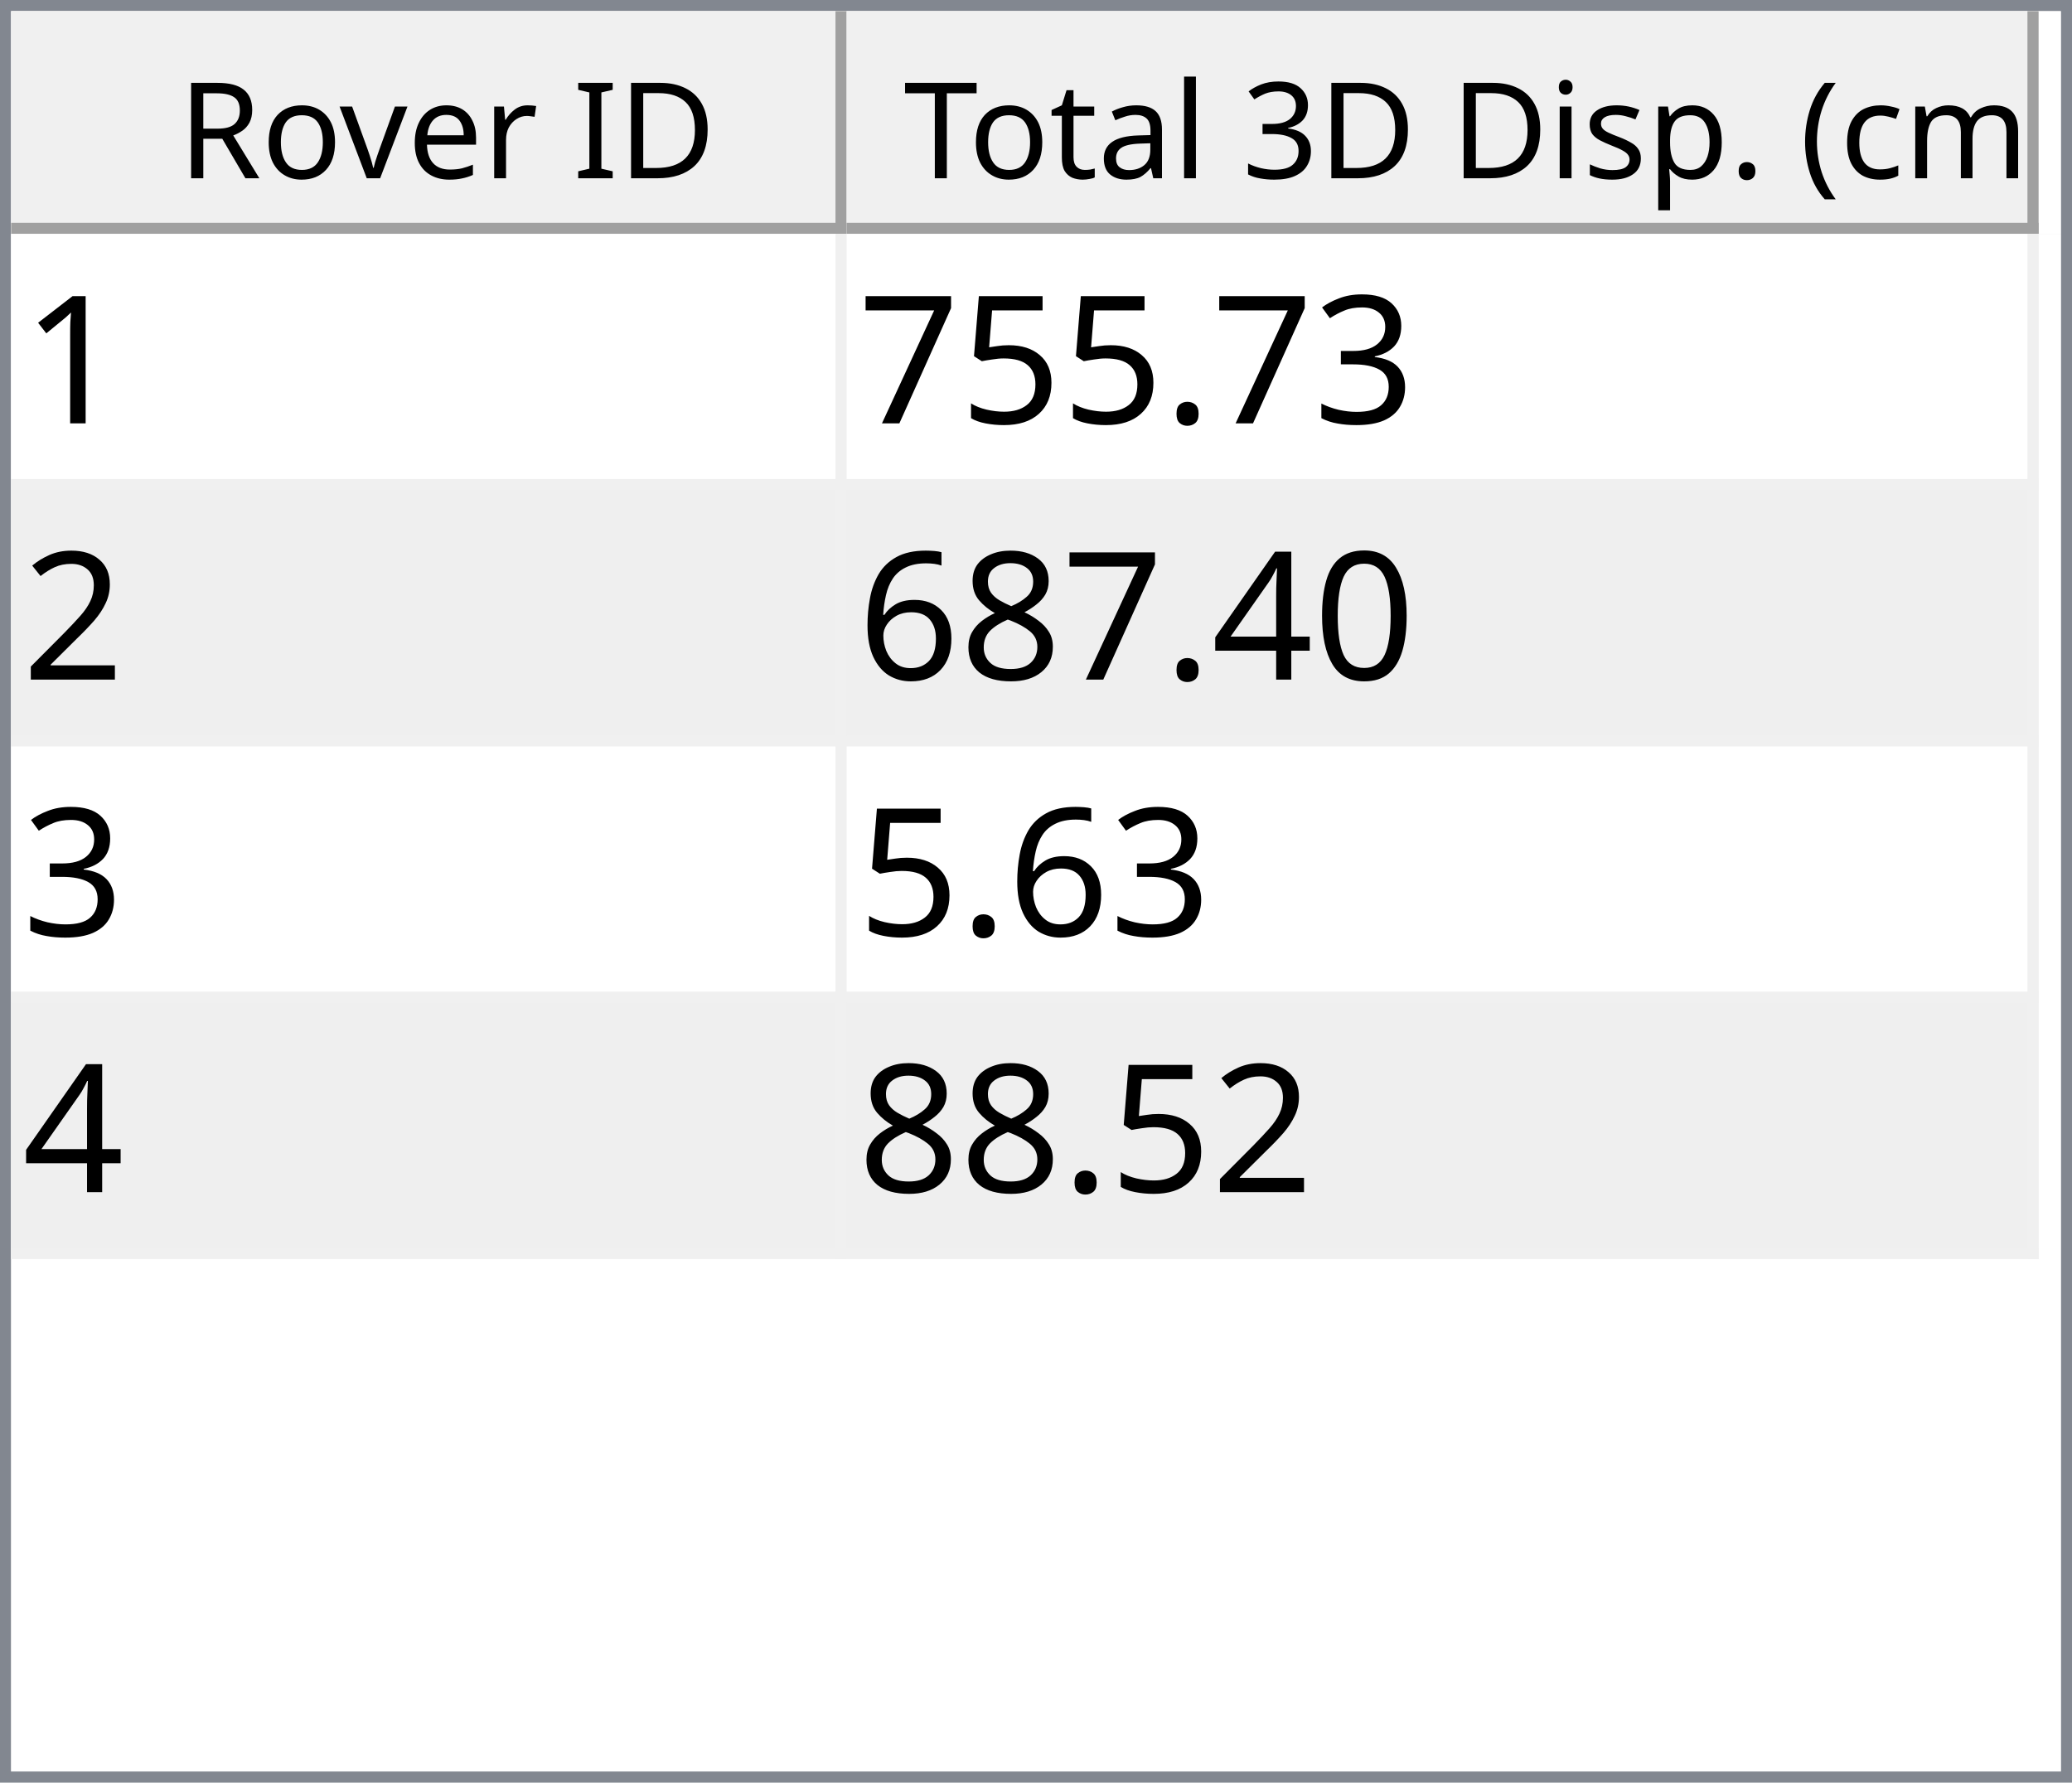
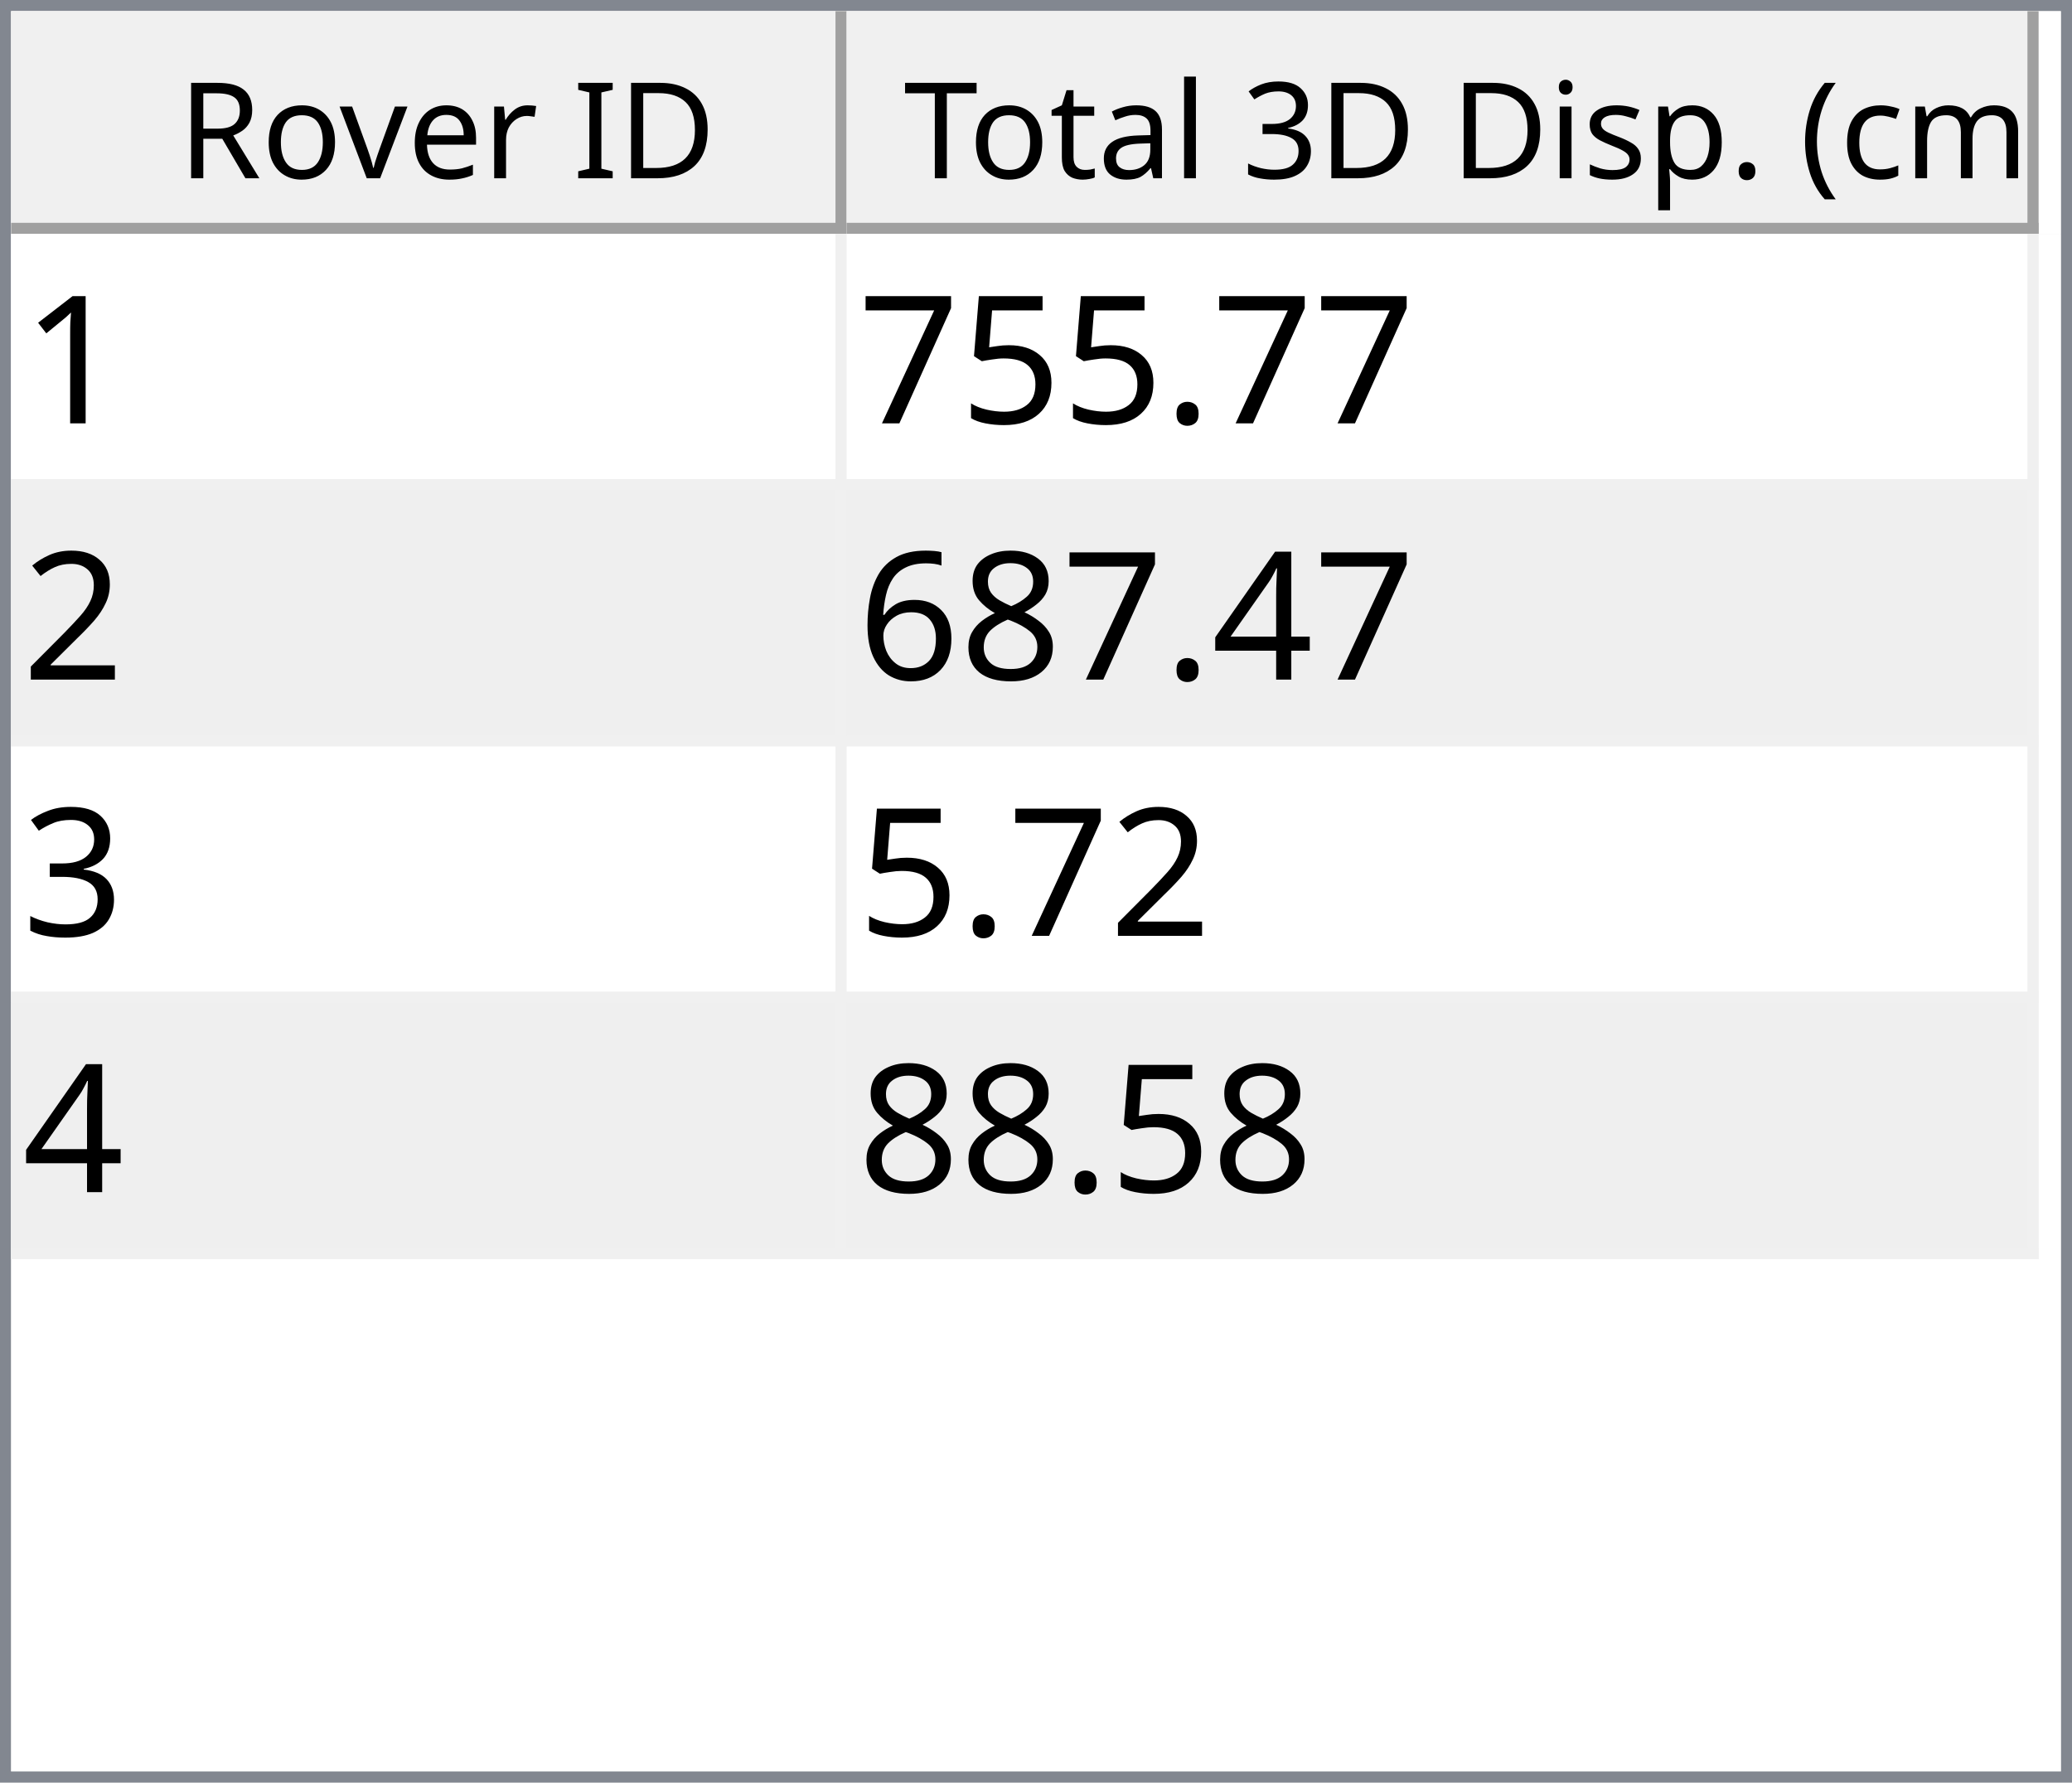
<svg xmlns="http://www.w3.org/2000/svg" style="fill-opacity:1; color-rendering:auto; color-interpolation:auto; text-rendering:auto; stroke:black; stroke-linecap:square; stroke-miterlimit:10; shape-rendering:auto; stroke-opacity:1; fill:black; stroke-dasharray:none; font-weight:normal; stroke-width:1; font-family:'Dialog'; font-style:normal; stroke-linejoin:miter; font-size:12px; stroke-dashoffset:0; image-rendering:auto;" width="186" height="160">
  <defs id="genericDefs" />
  <g>
    <defs id="defs1">
      <clipPath clipPathUnits="userSpaceOnUse" id="clipPath1">
        <path d="M0 0 L186 0 L186 160 L0 160 L0 0 Z" />
      </clipPath>
      <clipPath clipPathUnits="userSpaceOnUse" id="clipPath2">
        <path d="M0 0 L0 160 L186 160 L186 0 Z" />
      </clipPath>
      <clipPath clipPathUnits="userSpaceOnUse" id="clipPath3">
        <path d="M0 0 L0 20 L184 20 L184 0 Z" />
      </clipPath>
      <clipPath clipPathUnits="userSpaceOnUse" id="clipPath4">
        <path d="M0 0 L0 20 L75 20 L75 0 Z" />
      </clipPath>
      <clipPath clipPathUnits="userSpaceOnUse" id="clipPath5">
        <path d="M1 1 L1 19 L74 19 L74 1 Z" />
      </clipPath>
      <clipPath clipPathUnits="userSpaceOnUse" id="clipPath6">
        <path d="M0 0 L0 18 L73 18 L73 0 Z" />
      </clipPath>
      <clipPath clipPathUnits="userSpaceOnUse" id="clipPath7">
        <path d="M-0.5 -0.5 L-0.5 19.5 L74.5 19.5 L74.5 -0.5 Z" />
      </clipPath>
      <clipPath clipPathUnits="userSpaceOnUse" id="clipPath8">
        <path d="M0 0 L0 20 L107 20 L107 0 Z" />
      </clipPath>
      <clipPath clipPathUnits="userSpaceOnUse" id="clipPath9">
        <path d="M1 1 L1 19 L106 19 L106 1 Z" />
      </clipPath>
      <clipPath clipPathUnits="userSpaceOnUse" id="clipPath10">
        <path d="M0 0 L0 18 L105 18 L105 0 Z" />
      </clipPath>
      <clipPath clipPathUnits="userSpaceOnUse" id="clipPath11">
        <path d="M-0.5 -0.5 L-0.5 19.5 L106.5 19.5 L106.5 -0.5 Z" />
      </clipPath>
      <clipPath clipPathUnits="userSpaceOnUse" id="clipPath12">
        <path d="M0 0 L0 138 L184 138 L184 0 Z" />
      </clipPath>
      <clipPath clipPathUnits="userSpaceOnUse" id="clipPath13">
        <path d="M0 0 L0 92 L182 92 L182 0 Z" />
      </clipPath>
      <clipPath clipPathUnits="userSpaceOnUse" id="clipPath14">
        <path d="M-0.5 -0.5 L-0.5 91.5 L181.5 91.5 L181.5 -0.5 Z" />
      </clipPath>
      <clipPath clipPathUnits="userSpaceOnUse" id="clipPath15">
        <path d="M0 0 L0 22 L74 22 L74 0 Z" />
      </clipPath>
      <clipPath clipPathUnits="userSpaceOnUse" id="clipPath16">
        <path d="M0 0 L0 22 L106 22 L106 0 Z" />
      </clipPath>
      <font horiz-adv-x="64.551" id="font1">
        <font-face ascent="107.91" descent="25.098" units-per-em="100" style="font-style:normal; font-family:Segoe UI; font-weight:normal;" />
        <missing-glyph horiz-adv-x="64.551" d="M8.109 0 L8.109 68.266 L56.453 68.266 L56.453 0 L8.109 0 ZM15.328 7.234 L49.219 7.234 L49.219 61.031 L15.328 61.031 L15.328 7.234 Z" />
        <glyph unicode="D" horiz-adv-x="70.117" d="M9.188 0 L9.188 70.016 L28.516 70.016 Q65.531 70.016 65.531 35.891 Q65.531 19.672 55.25 9.836 Q44.969 0 27.734 0 L9.188 0 ZM17.391 62.594 L17.391 7.422 L27.828 7.422 Q41.609 7.422 49.273 14.797 Q56.938 22.172 56.938 35.688 Q56.938 62.594 28.328 62.594 L17.391 62.594 Z" />
        <glyph unicode="I" horiz-adv-x="26.611" d="M17.391 0 L9.188 0 L9.188 70.016 L17.391 70.016 L17.391 0 Z" />
        <glyph unicode=" " horiz-adv-x="27.393" d="" />
        <glyph unicode="r" horiz-adv-x="34.766" d="M34.188 41.891 Q32.078 43.5 28.125 43.5 Q23 43.5 19.555 38.672 Q16.109 33.844 16.109 25.484 L16.109 0 L8.109 0 L8.109 50 L16.109 50 L16.109 39.703 L16.312 39.703 Q18.016 44.969 21.531 47.922 Q25.047 50.875 29.391 50.875 Q32.516 50.875 34.188 50.203 L34.188 41.891 Z" />
        <glyph unicode="e" horiz-adv-x="52.295" d="M48.297 23 L12.984 23 Q13.188 14.656 17.484 10.109 Q21.781 5.562 29.297 5.562 Q37.75 5.562 44.828 11.141 L44.828 3.609 Q38.234 -1.172 27.391 -1.172 Q16.797 -1.172 10.742 5.641 Q4.688 12.453 4.688 24.812 Q4.688 36.469 11.305 43.82 Q17.922 51.172 27.734 51.172 Q37.547 51.172 42.922 44.828 Q48.297 38.484 48.297 27.203 L48.297 23 ZM40.094 29.781 Q40.047 36.719 36.75 40.578 Q33.453 44.438 27.594 44.438 Q21.922 44.438 17.969 40.383 Q14.016 36.328 13.094 29.781 L40.094 29.781 Z" />
        <glyph unicode="v" horiz-adv-x="47.9" d="M47.406 50 L27.484 0 L19.625 0 L0.688 50 L9.469 50 L22.172 13.672 Q23.578 9.672 23.922 6.688 L24.125 6.688 Q24.609 10.453 25.688 13.484 L38.969 50 L47.406 50 Z" />
        <glyph unicode="o" horiz-adv-x="58.594" d="M29 -1.172 Q17.922 -1.172 11.305 5.836 Q4.688 12.844 4.688 24.422 Q4.688 37.016 11.57 44.094 Q18.453 51.172 30.172 51.172 Q41.359 51.172 47.633 44.289 Q53.906 37.406 53.906 25.203 Q53.906 13.234 47.141 6.031 Q40.375 -1.172 29 -1.172 ZM29.594 44.438 Q21.875 44.438 17.383 39.188 Q12.891 33.938 12.891 24.703 Q12.891 15.828 17.43 10.695 Q21.969 5.562 29.594 5.562 Q37.359 5.562 41.531 10.594 Q45.703 15.625 45.703 24.906 Q45.703 34.281 41.531 39.359 Q37.359 44.438 29.594 44.438 Z" />
        <glyph unicode="R" horiz-adv-x="59.814" d="M59.375 0 L49.609 0 L37.891 19.625 Q36.281 22.359 34.766 24.289 Q33.25 26.219 31.664 27.438 Q30.078 28.656 28.25 29.219 Q26.422 29.781 24.125 29.781 L17.391 29.781 L17.391 0 L9.188 0 L9.188 70.016 L30.078 70.016 Q34.672 70.016 38.555 68.867 Q42.438 67.719 45.289 65.375 Q48.141 63.031 49.758 59.547 Q51.375 56.062 51.375 51.375 Q51.375 47.703 50.273 44.656 Q49.172 41.609 47.148 39.211 Q45.125 36.812 42.266 35.133 Q39.406 33.453 35.844 32.516 L35.844 32.328 Q37.594 31.547 38.891 30.547 Q40.188 29.547 41.359 28.18 Q42.531 26.812 43.68 25.078 Q44.828 23.344 46.234 21.047 L59.375 0 ZM17.391 62.594 L17.391 37.203 L28.516 37.203 Q31.594 37.203 34.203 38.133 Q36.812 39.062 38.719 40.797 Q40.625 42.531 41.703 45.047 Q42.781 47.562 42.781 50.688 Q42.781 56.297 39.141 59.445 Q35.5 62.594 28.609 62.594 L17.391 62.594 Z" />
        <glyph unicode=")" horiz-adv-x="30.176" d="M8.297 -15.922 L1.172 -15.922 Q16.406 2.344 16.406 26.812 Q16.406 51.469 1.078 70.016 L8.297 70.016 Q23.531 52.156 23.531 26.703 Q23.531 1.375 8.297 -15.922 Z" />
        <glyph unicode="m" horiz-adv-x="86.133" d="M79.109 0 L71.094 0 L71.094 28.719 Q71.094 37.016 68.531 40.727 Q65.969 44.438 59.906 44.438 Q54.781 44.438 51.195 39.75 Q47.609 35.062 47.609 28.516 L47.609 0 L39.594 0 L39.594 29.688 Q39.594 44.438 28.219 44.438 Q22.953 44.438 19.531 40.016 Q16.109 35.594 16.109 28.516 L16.109 0 L8.109 0 L8.109 50 L16.109 50 L16.109 42.094 L16.312 42.094 Q21.625 51.172 31.844 51.172 Q36.969 51.172 40.773 48.312 Q44.578 45.453 46 40.828 Q51.562 51.172 62.594 51.172 Q79.109 51.172 79.109 30.812 L79.109 0 Z" />
        <glyph unicode="c" horiz-adv-x="46.191" d="M42.188 2.297 Q36.422 -1.172 28.516 -1.172 Q17.828 -1.172 11.258 5.789 Q4.688 12.75 4.688 23.828 Q4.688 36.188 11.766 43.68 Q18.844 51.172 30.672 51.172 Q37.25 51.172 42.281 48.734 L42.281 40.531 Q36.719 44.438 30.375 44.438 Q22.703 44.438 17.797 38.945 Q12.891 33.453 12.891 24.516 Q12.891 15.719 17.508 10.641 Q22.125 5.562 29.891 5.562 Q36.422 5.562 42.188 9.906 L42.188 2.297 Z" />
        <glyph unicode="(" horiz-adv-x="30.176" d="M29.109 -15.922 L21.969 -15.922 Q6.844 1.375 6.844 26.703 Q6.844 52.156 21.969 70.016 L29.203 70.016 Q13.875 51.469 13.875 26.812 Q13.875 2.344 29.109 -15.922 Z" />
        <glyph unicode="." horiz-adv-x="21.68" d="M10.891 -1.078 Q8.641 -1.078 7.055 0.539 Q5.469 2.156 5.469 4.391 Q5.469 6.641 7.055 8.273 Q8.641 9.906 10.891 9.906 Q13.188 9.906 14.797 8.273 Q16.406 6.641 16.406 4.391 Q16.406 2.156 14.797 0.539 Q13.188 -1.078 10.891 -1.078 Z" />
        <glyph unicode="p" horiz-adv-x="58.789" d="M16.312 7.234 L16.109 7.234 L16.109 -23 L8.109 -23 L8.109 50 L16.109 50 L16.109 41.219 L16.312 41.219 Q22.219 51.172 33.594 51.172 Q43.266 51.172 48.688 44.461 Q54.109 37.75 54.109 26.469 Q54.109 13.922 48 6.375 Q41.891 -1.172 31.297 -1.172 Q21.578 -1.172 16.312 7.234 ZM16.109 27.391 L16.109 20.406 Q16.109 14.203 20.141 9.883 Q24.172 5.562 30.375 5.562 Q37.641 5.562 41.773 11.133 Q45.906 16.703 45.906 26.609 Q45.906 34.969 42.047 39.703 Q38.188 44.438 31.594 44.438 Q24.609 44.438 20.359 39.578 Q16.109 34.719 16.109 27.391 Z" />
        <glyph unicode="s" horiz-adv-x="42.432" d="M5.078 1.812 L5.078 10.406 Q11.625 5.562 19.484 5.562 Q30.031 5.562 30.031 12.594 Q30.031 14.594 29.125 15.992 Q28.219 17.391 26.68 18.461 Q25.141 19.531 23.07 20.383 Q21 21.234 18.609 22.172 Q15.281 23.484 12.766 24.828 Q10.25 26.172 8.57 27.859 Q6.891 29.547 6.031 31.695 Q5.172 33.844 5.172 36.719 Q5.172 40.234 6.789 42.945 Q8.406 45.656 11.086 47.484 Q13.766 49.312 17.211 50.242 Q20.656 51.172 24.312 51.172 Q30.812 51.172 35.938 48.922 L35.938 40.828 Q30.422 44.438 23.25 44.438 Q21 44.438 19.195 43.922 Q17.391 43.406 16.094 42.477 Q14.797 41.547 14.086 40.258 Q13.375 38.969 13.375 37.406 Q13.375 35.453 14.086 34.133 Q14.797 32.812 16.164 31.789 Q17.531 30.766 19.484 29.938 Q21.438 29.109 23.922 28.125 Q27.25 26.859 29.883 25.516 Q32.516 24.172 34.375 22.484 Q36.234 20.797 37.234 18.602 Q38.234 16.406 38.234 13.375 Q38.234 9.672 36.602 6.938 Q34.969 4.203 32.234 2.398 Q29.5 0.594 25.93 -0.289 Q22.359 -1.172 18.453 -1.172 Q10.75 -1.172 5.078 1.812 Z" />
        <glyph unicode="i" horiz-adv-x="24.219" d="M12.203 62.703 Q10.062 62.703 8.547 64.164 Q7.031 65.625 7.031 67.875 Q7.031 70.125 8.547 71.609 Q10.062 73.094 12.203 73.094 Q14.406 73.094 15.945 71.609 Q17.484 70.125 17.484 67.875 Q17.484 65.719 15.945 64.211 Q14.406 62.703 12.203 62.703 ZM16.109 0 L8.109 0 L8.109 50 L16.109 50 L16.109 0 Z" />
        <glyph unicode="3" horiz-adv-x="53.906" d="M46.531 19.828 Q46.531 15.094 44.75 11.211 Q42.969 7.328 39.719 4.57 Q36.469 1.812 31.93 0.297 Q27.391 -1.219 21.922 -1.219 Q11.922 -1.219 6 2.594 L6 11.188 Q13.094 5.609 22.219 5.609 Q25.875 5.609 28.828 6.539 Q31.781 7.469 33.906 9.227 Q36.031 10.984 37.18 13.477 Q38.328 15.969 38.328 19.094 Q38.328 32.812 18.797 32.812 L12.984 32.812 L12.984 39.594 L18.5 39.594 Q35.797 39.594 35.797 52.484 Q35.797 64.406 22.609 64.406 Q15.188 64.406 8.688 59.422 L8.688 67.188 Q15.375 71.188 24.609 71.188 Q29 71.188 32.57 69.969 Q36.141 68.75 38.68 66.555 Q41.219 64.359 42.609 61.281 Q44 58.203 44 54.5 Q44 40.672 30.031 36.719 L30.031 36.531 Q33.594 36.141 36.625 34.797 Q39.656 33.453 41.852 31.305 Q44.047 29.156 45.289 26.25 Q46.531 23.344 46.531 19.828 Z" />
        <glyph unicode="l" horiz-adv-x="24.219" d="M16.109 0 L8.109 0 L8.109 74.031 L16.109 74.031 L16.109 0 Z" />
        <glyph unicode="a" horiz-adv-x="50.879" d="M43.891 0 L35.891 0 L35.891 7.812 L35.688 7.812 Q30.469 -1.172 20.312 -1.172 Q12.844 -1.172 8.617 2.781 Q4.391 6.734 4.391 13.281 Q4.391 27.297 20.906 29.594 L35.891 31.688 Q35.891 44.438 25.594 44.438 Q16.547 44.438 9.281 38.281 L9.281 46.484 Q16.656 51.172 26.266 51.172 Q43.891 51.172 43.891 32.516 L43.891 0 ZM35.891 25.297 L23.828 23.641 Q18.266 22.859 15.43 20.875 Q12.594 18.891 12.594 13.875 Q12.594 10.203 15.211 7.883 Q17.828 5.562 22.172 5.562 Q28.125 5.562 32.008 9.742 Q35.891 13.922 35.891 20.312 L35.891 25.297 Z" />
        <glyph unicode="t" horiz-adv-x="33.887" d="M31.297 0.484 Q28.469 -1.078 23.828 -1.078 Q10.688 -1.078 10.688 13.578 L10.688 43.172 L2.094 43.172 L2.094 50 L10.688 50 L10.688 62.203 L18.703 64.797 L18.703 50 L31.297 50 L31.297 43.172 L18.703 43.172 L18.703 14.984 Q18.703 9.969 20.414 7.82 Q22.125 5.672 26.078 5.672 Q29.109 5.672 31.297 7.328 L31.297 0.484 Z" />
        <glyph unicode="T" horiz-adv-x="52.393" d="M50.594 62.594 L30.375 62.594 L30.375 0 L22.172 0 L22.172 62.594 L2 62.594 L2 70.016 L50.594 70.016 L50.594 62.594 Z" />
      </font>
      <font horiz-adv-x="75.0" id="font2">
        <font-face ascent="100.537" descent="21.973" units-per-em="100" style="font-style:normal; font-family:sans-serif; font-weight:normal;" />
        <missing-glyph horiz-adv-x="75.0" d="M12.5 0 L12.5 62.5 L62.5 62.5 L62.5 0 L12.5 0 ZM14.062 1.562 L60.938 1.562 L60.938 60.938 L14.062 60.938 L14.062 1.562 Z" />
        <glyph unicode="1" horiz-adv-x="55.615" d="M37.25 0 L28.469 0 L28.469 56 Q25.297 52.984 20.141 49.953 Q14.984 46.922 10.891 45.406 L10.891 53.906 Q18.266 57.375 23.781 62.305 Q29.297 67.234 31.594 71.875 L37.25 71.875 L37.25 0 Z" />
-         <glyph unicode="3" horiz-adv-x="55.615" d="M4.203 18.891 L12.984 20.062 Q14.5 12.594 18.141 9.297 Q21.781 6 27 6 Q33.203 6 37.477 10.297 Q41.75 14.594 41.75 20.953 Q41.75 27 37.797 30.93 Q33.844 34.859 27.734 34.859 Q25.25 34.859 21.531 33.891 L22.516 41.609 Q23.391 41.5 23.922 41.5 Q29.547 41.5 34.039 44.43 Q38.531 47.359 38.531 53.469 Q38.531 58.297 35.258 61.477 Q31.984 64.656 26.812 64.656 Q21.688 64.656 18.266 61.43 Q14.844 58.203 13.875 51.766 L5.078 53.328 Q6.688 62.156 12.398 67.016 Q18.109 71.875 26.609 71.875 Q32.469 71.875 37.398 69.359 Q42.328 66.844 44.945 62.5 Q47.562 58.156 47.562 53.266 Q47.562 48.641 45.07 44.828 Q42.578 41.016 37.703 38.766 Q44.047 37.312 47.562 32.695 Q51.078 28.078 51.078 21.141 Q51.078 11.766 44.242 5.25 Q37.406 -1.266 26.953 -1.266 Q17.531 -1.266 11.305 4.352 Q5.078 9.969 4.203 18.891 Z" />
        <glyph unicode="." horiz-adv-x="27.783" d="M9.078 0 L9.078 10.016 L19.094 10.016 L19.094 0 L9.078 0 Z" />
        <glyph unicode="5" horiz-adv-x="55.615" d="M4.156 18.75 L13.375 19.531 Q14.406 12.797 18.141 9.398 Q21.875 6 27.156 6 Q33.5 6 37.891 10.789 Q42.281 15.578 42.281 23.484 Q42.281 31 38.062 35.352 Q33.844 39.703 27 39.703 Q22.75 39.703 19.336 37.773 Q15.922 35.844 13.969 32.766 L5.719 33.844 L12.641 70.609 L48.25 70.609 L48.25 62.203 L19.672 62.203 L15.828 42.969 Q22.266 47.469 29.344 47.469 Q38.719 47.469 45.164 40.969 Q51.609 34.469 51.609 24.266 Q51.609 14.547 45.953 7.469 Q39.062 -1.219 27.156 -1.219 Q17.391 -1.219 11.211 4.25 Q5.031 9.719 4.156 18.75 Z" />
        <glyph unicode="7" horiz-adv-x="55.615" d="M4.734 62.203 L4.734 70.656 L51.078 70.656 L51.078 63.812 Q44.234 56.547 37.523 44.484 Q30.812 32.422 27.156 19.672 Q24.516 10.688 23.781 0 L14.75 0 Q14.891 8.453 18.062 20.414 Q21.234 32.375 27.172 43.484 Q33.109 54.594 39.797 62.203 L4.734 62.203 Z" />
        <glyph unicode="2" horiz-adv-x="55.615" d="M50.344 8.453 L50.344 0 L3.031 0 Q2.938 3.172 4.047 6.109 Q5.859 10.938 9.836 15.625 Q13.812 20.312 21.344 26.469 Q33.016 36.031 37.117 41.625 Q41.219 47.219 41.219 52.203 Q41.219 57.422 37.477 61.008 Q33.734 64.594 27.734 64.594 Q21.391 64.594 17.578 60.789 Q13.766 56.984 13.719 50.25 L4.688 51.172 Q5.609 61.281 11.664 66.578 Q17.719 71.875 27.938 71.875 Q38.234 71.875 44.242 66.164 Q50.25 60.453 50.25 52 Q50.25 47.703 48.492 43.555 Q46.734 39.406 42.656 34.812 Q38.578 30.219 29.109 22.219 Q21.188 15.578 18.945 13.211 Q16.703 10.844 15.234 8.453 L50.344 8.453 Z" />
-         <glyph unicode="0" horiz-adv-x="55.615" d="M4.156 35.297 Q4.156 48 6.766 55.742 Q9.375 63.484 14.523 67.68 Q19.672 71.875 27.484 71.875 Q33.25 71.875 37.594 69.555 Q41.938 67.234 44.773 62.867 Q47.609 58.5 49.219 52.227 Q50.828 45.953 50.828 35.297 Q50.828 22.703 48.242 14.969 Q45.656 7.234 40.508 3.008 Q35.359 -1.219 27.484 -1.219 Q17.141 -1.219 11.234 6.203 Q4.156 15.141 4.156 35.297 ZM13.188 35.297 Q13.188 17.672 17.312 11.836 Q21.438 6 27.484 6 Q33.547 6 37.672 11.859 Q41.797 17.719 41.797 35.297 Q41.797 52.984 37.672 58.789 Q33.547 64.594 27.391 64.594 Q21.344 64.594 17.719 59.469 Q13.188 52.938 13.188 35.297 Z" />
        <glyph unicode="4" horiz-adv-x="55.615" d="M32.328 0 L32.328 17.141 L1.266 17.141 L1.266 25.203 L33.938 71.578 L41.109 71.578 L41.109 25.203 L50.781 25.203 L50.781 17.141 L41.109 17.141 L41.109 0 L32.328 0 ZM32.328 25.203 L32.328 57.469 L9.906 25.203 L32.328 25.203 Z" />
        <glyph unicode="8" horiz-adv-x="55.615" d="M17.672 38.812 Q12.203 40.828 9.57 44.539 Q6.938 48.25 6.938 53.422 Q6.938 61.234 12.555 66.555 Q18.172 71.875 27.484 71.875 Q36.859 71.875 42.578 66.43 Q48.297 60.984 48.297 53.172 Q48.297 48.188 45.68 44.508 Q43.062 40.828 37.75 38.812 Q44.344 36.672 47.781 31.883 Q51.219 27.094 51.219 20.453 Q51.219 11.281 44.727 5.031 Q38.234 -1.219 27.641 -1.219 Q17.047 -1.219 10.547 5.055 Q4.047 11.328 4.047 20.703 Q4.047 27.688 7.594 32.398 Q11.141 37.109 17.672 38.812 ZM15.922 53.719 Q15.922 48.641 19.195 45.414 Q22.469 42.188 27.688 42.188 Q32.766 42.188 36.016 45.383 Q39.266 48.578 39.266 53.219 Q39.266 58.062 35.914 61.359 Q32.562 64.656 27.594 64.656 Q22.562 64.656 19.242 61.43 Q15.922 58.203 15.922 53.719 ZM13.094 20.656 Q13.094 16.891 14.875 13.375 Q16.656 9.859 20.172 7.93 Q23.688 6 27.734 6 Q34.031 6 38.133 10.055 Q42.234 14.109 42.234 20.359 Q42.234 26.703 38.016 30.859 Q33.797 35.016 27.438 35.016 Q21.234 35.016 17.164 30.914 Q13.094 26.812 13.094 20.656 Z" />
        <glyph unicode="6" horiz-adv-x="55.615" d="M49.75 54.047 L41.016 53.375 Q39.844 58.547 37.703 60.891 Q34.125 64.656 28.906 64.656 Q24.703 64.656 21.531 62.312 Q17.391 59.281 14.992 53.469 Q12.594 47.656 12.5 36.922 Q15.672 41.75 20.266 44.094 Q24.859 46.438 29.891 46.438 Q38.672 46.438 44.852 39.969 Q51.031 33.5 51.031 23.25 Q51.031 16.5 48.125 10.719 Q45.219 4.938 40.141 1.859 Q35.062 -1.219 28.609 -1.219 Q17.625 -1.219 10.695 6.859 Q3.766 14.938 3.766 33.5 Q3.766 54.25 11.422 63.672 Q18.109 71.875 29.438 71.875 Q37.891 71.875 43.289 67.141 Q48.688 62.406 49.75 54.047 ZM13.875 23.188 Q13.875 18.656 15.797 14.508 Q17.719 10.359 21.188 8.18 Q24.656 6 28.469 6 Q34.031 6 38.039 10.492 Q42.047 14.984 42.047 22.703 Q42.047 30.125 38.086 34.398 Q34.125 38.672 28.125 38.672 Q22.172 38.672 18.023 34.398 Q13.875 30.125 13.875 23.188 Z" />
+         <glyph unicode="3" horiz-adv-x="55.615" d="M4.203 18.891 L12.984 20.062 Q14.5 12.594 18.141 9.297 Q21.781 6 27 6 Q33.203 6 37.477 10.297 Q41.75 14.594 41.75 20.953 Q41.75 27 37.797 30.93 Q33.844 34.859 27.734 34.859 Q25.25 34.859 21.531 33.891 L22.516 41.609 Q23.391 41.5 23.922 41.5 Q29.547 41.5 34.039 44.43 Q38.531 47.359 38.531 53.469 Q38.531 58.297 35.258 61.477 Q31.984 64.656 26.812 64.656 Q21.688 64.656 18.266 61.43 Q14.844 58.203 13.875 51.766 L5.078 53.328 Q6.688 62.156 12.398 67.016 Q18.109 71.875 26.609 71.875 Q32.469 71.875 37.398 69.359 Q42.328 66.844 44.945 62.5 Q47.562 58.156 47.562 53.266 Q47.562 48.641 45.07 44.828 Q42.578 41.016 37.703 38.766 Q44.047 37.312 47.562 32.695 Q51.078 28.078 51.078 21.141 Q51.078 11.766 44.242 5.25 Q37.406 -1.266 26.953 -1.266 Q17.531 -1.266 11.305 4.352 Q5.078 9.969 4.203 18.891 Z" />
      </font>
    </defs>
    <g style="fill:white; stroke:white;">
      <rect x="0" y="0" width="186" style="clip-path:url(#clipPath1); stroke:none;" height="160" />
    </g>
    <g style="fill:white; text-rendering:optimizeSpeed; color-rendering:optimizeSpeed; image-rendering:optimizeSpeed; shape-rendering:crispEdges; stroke:white; color-interpolation:sRGB;">
      <rect x="0" width="186" height="160" y="0" style="stroke:none;" />
      <path style="stroke:none;" d="M0 160 L186 160 L186 0 L0 0 Z" />
    </g>
    <g style="fill:rgb(240,240,240); font-family:'Segoe UI'; stroke:rgb(240,240,240);">
      <rect x="0" y="0" width="186" style="clip-path:url(#clipPath2); stroke:none;" height="160" />
    </g>
    <g style="fill:rgb(130,135,144); font-family:'Segoe UI'; stroke:rgb(130,135,144);">
      <path d="M0 0 L186 0 L186 160 L0 160 L0 0 ZM1 1 L185 1 L185 159 L1 159 L1 1 Z" style="fill-rule:evenodd; clip-path:url(#clipPath2); stroke:none;" />
    </g>
    <g style="fill:white; font-family:'Segoe UI'; stroke:white;" transform="translate(1,1)">
      <rect x="0" y="0" width="184" style="clip-path:url(#clipPath3); stroke:none;" height="20" />
    </g>
    <g style="fill:rgb(240,240,240); font-family:'Segoe UI'; stroke:rgb(240,240,240);" transform="translate(1,1)">
      <rect x="0" y="0" width="75" style="clip-path:url(#clipPath4); stroke:none;" height="20" />
    </g>
    <g style="font-family:'Segoe UI';" transform="translate(2,2)">
      <text x="14" xml:space="preserve" y="14" style="clip-path:url(#clipPath6); stroke:none;">Rover ID</text>
    </g>
    <g style="fill:rgb(160,160,160); font-family:'Segoe UI'; stroke:rgb(160,160,160); stroke-linejoin:bevel;" transform="translate(1.5,1.5)">
      <line x1="74" x2="74" y1="0" style="fill:none; clip-path:url(#clipPath7);" y2="19" />
    </g>
    <g style="fill:rgb(160,160,160); font-family:'Segoe UI'; stroke:rgb(160,160,160); stroke-linejoin:bevel;" transform="matrix(1,0,0,1,1,1) translate(0.5,0.5)">
      <line x1="0" x2="74" y1="19" style="fill:none; clip-path:url(#clipPath7);" y2="19" />
    </g>
    <g style="fill:rgb(240,240,240); font-family:'Segoe UI'; stroke:rgb(240,240,240);" transform="translate(76,1)">
      <rect x="0" y="0" width="107" style="clip-path:url(#clipPath8); stroke:none;" height="20" />
    </g>
    <g style="font-family:'Segoe UI';" transform="translate(77,2)">
      <text x="1" xml:space="preserve" y="14" style="clip-path:url(#clipPath10); stroke:none;"> Total 3D Disp. (cm)</text>
    </g>
    <g style="fill:rgb(160,160,160); font-family:'Segoe UI'; stroke:rgb(160,160,160); stroke-linejoin:bevel;" transform="translate(76.5,1.5)">
      <line x1="106" x2="106" y1="0" style="fill:none; clip-path:url(#clipPath11);" y2="19" />
    </g>
    <g style="fill:rgb(160,160,160); font-family:'Segoe UI'; stroke:rgb(160,160,160); stroke-linejoin:bevel;" transform="matrix(1,0,0,1,76,1) translate(0.5,0.5)">
      <line x1="0" x2="106" y1="19" style="fill:none; clip-path:url(#clipPath11);" y2="19" />
    </g>
    <g style="fill:white; font-family:'Segoe UI'; stroke:white;" transform="translate(1,21)">
      <rect x="0" y="0" width="184" style="clip-path:url(#clipPath12); stroke:none;" height="138" />
    </g>
    <g style="fill:rgb(240,240,240); font-size:16px; font-family:sans-serif; stroke:rgb(240,240,240);" transform="translate(1,21)">
      <rect x="0" y="0" width="182" style="clip-path:url(#clipPath13); stroke:none;" height="92" />
      <line transform="translate(0.5,0.5)" x1="0" x2="181" y1="22" style="clip-path:url(#clipPath14); fill:none; stroke-linejoin:bevel;" y2="22" />
    </g>
    <g transform="matrix(1,0,0,1,1,21) translate(0.5,0.5)" style="fill:rgb(240,240,240); font-size:16px; font-family:sans-serif; stroke:rgb(240,240,240); stroke-linejoin:bevel;">
      <line x1="0" x2="181" y1="45" style="fill:none; clip-path:url(#clipPath14);" y2="45" />
    </g>
    <g transform="matrix(1,0,0,1,1,21) translate(0.5,0.5)" style="fill:rgb(240,240,240); font-size:16px; font-family:sans-serif; stroke:rgb(240,240,240); stroke-linejoin:bevel;">
      <line x1="0" x2="181" y1="68" style="fill:none; clip-path:url(#clipPath14);" y2="68" />
    </g>
    <g transform="matrix(1,0,0,1,1,21) translate(0.5,0.5)" style="fill:rgb(240,240,240); font-size:16px; font-family:sans-serif; stroke:rgb(240,240,240); stroke-linejoin:bevel;">
      <line x1="0" x2="181" y1="91" style="fill:none; clip-path:url(#clipPath14);" y2="91" />
    </g>
    <g transform="matrix(1,0,0,1,1,21) translate(0.5,0.5)" style="fill:rgb(240,240,240); font-size:16px; font-family:sans-serif; stroke:rgb(240,240,240); stroke-linejoin:bevel;">
      <line x1="74" x2="74" y1="0" style="fill:none; clip-path:url(#clipPath14);" y2="91" />
    </g>
    <g transform="matrix(1,0,0,1,1,21) translate(0.5,0.5)" style="fill:rgb(240,240,240); font-size:16px; font-family:sans-serif; stroke:rgb(240,240,240); stroke-linejoin:bevel;">
      <line x1="181" x2="181" y1="0" style="fill:none; clip-path:url(#clipPath14);" y2="91" />
    </g>
    <g style="fill:white; font-size:16px; font-family:sans-serif; stroke:white;" transform="matrix(1,0,0,1,1,21)">
      <rect x="0" y="0" width="74" style="clip-path:url(#clipPath15); stroke:none;" height="22" />
      <text x="1" y="17" style="fill:black; clip-path:url(#clipPath15); stroke:none;" xml:space="preserve">1</text>
    </g>
    <g style="fill:white; font-size:16px; font-family:sans-serif; stroke:white;" transform="matrix(1,0,0,1,1,21) translate(75,0)">
      <rect x="0" y="0" width="106" style="clip-path:url(#clipPath16); stroke:none;" height="22" />
-       <text x="1" y="17" style="fill:black; clip-path:url(#clipPath16); stroke:none;" xml:space="preserve">755.73</text>
+       <text x="1" y="17" style="fill:black; clip-path:url(#clipPath16); stroke:none;" xml:space="preserve">755.77</text>
    </g>
    <g style="fill:rgb(239,239,239); font-size:16px; font-family:sans-serif; stroke:rgb(239,239,239);" transform="matrix(1,0,0,1,1,21) translate(0,23)">
      <rect x="0" y="0" width="74" style="clip-path:url(#clipPath15); stroke:none;" height="22" />
      <text x="1" y="17" style="fill:black; clip-path:url(#clipPath15); stroke:none;" xml:space="preserve">2</text>
    </g>
    <g style="fill:rgb(239,239,239); font-size:16px; font-family:sans-serif; stroke:rgb(239,239,239);" transform="matrix(1,0,0,1,1,21) translate(75,23)">
      <rect x="0" y="0" width="106" style="clip-path:url(#clipPath16); stroke:none;" height="22" />
-       <text x="1" y="17" style="fill:black; clip-path:url(#clipPath16); stroke:none;" xml:space="preserve">687.40</text>
+       <text x="1" y="17" style="fill:black; clip-path:url(#clipPath16); stroke:none;" xml:space="preserve">687.47</text>
    </g>
    <g style="fill:white; font-size:16px; font-family:sans-serif; stroke:white;" transform="matrix(1,0,0,1,1,21) translate(0,46)">
      <rect x="0" y="0" width="74" style="clip-path:url(#clipPath15); stroke:none;" height="22" />
      <text x="1" y="17" style="fill:black; clip-path:url(#clipPath15); stroke:none;" xml:space="preserve">3</text>
    </g>
    <g style="fill:white; font-size:16px; font-family:sans-serif; stroke:white;" transform="matrix(1,0,0,1,1,21) translate(75,46)">
      <rect x="0" y="0" width="106" style="clip-path:url(#clipPath16); stroke:none;" height="22" />
-       <text x="1" y="17" style="fill:black; clip-path:url(#clipPath16); stroke:none;" xml:space="preserve">5.63</text>
+       <text x="1" y="17" style="fill:black; clip-path:url(#clipPath16); stroke:none;" xml:space="preserve">5.72</text>
    </g>
    <g style="fill:rgb(239,239,239); font-size:16px; font-family:sans-serif; stroke:rgb(239,239,239);" transform="matrix(1,0,0,1,1,21) translate(0,69)">
      <rect x="0" y="0" width="74" style="clip-path:url(#clipPath15); stroke:none;" height="22" />
      <text x="1" y="17" style="fill:black; clip-path:url(#clipPath15); stroke:none;" xml:space="preserve">4</text>
    </g>
    <g style="fill:rgb(239,239,239); font-size:16px; font-family:sans-serif; stroke:rgb(239,239,239);" transform="matrix(1,0,0,1,1,21) translate(75,69)">
      <rect x="0" y="0" width="106" style="clip-path:url(#clipPath16); stroke:none;" height="22" />
-       <text x="1" y="17" style="fill:black; clip-path:url(#clipPath16); stroke:none;" xml:space="preserve">88.52</text>
+       <text x="1" y="17" style="fill:black; clip-path:url(#clipPath16); stroke:none;" xml:space="preserve">88.58</text>
    </g>
  </g>
</svg>
